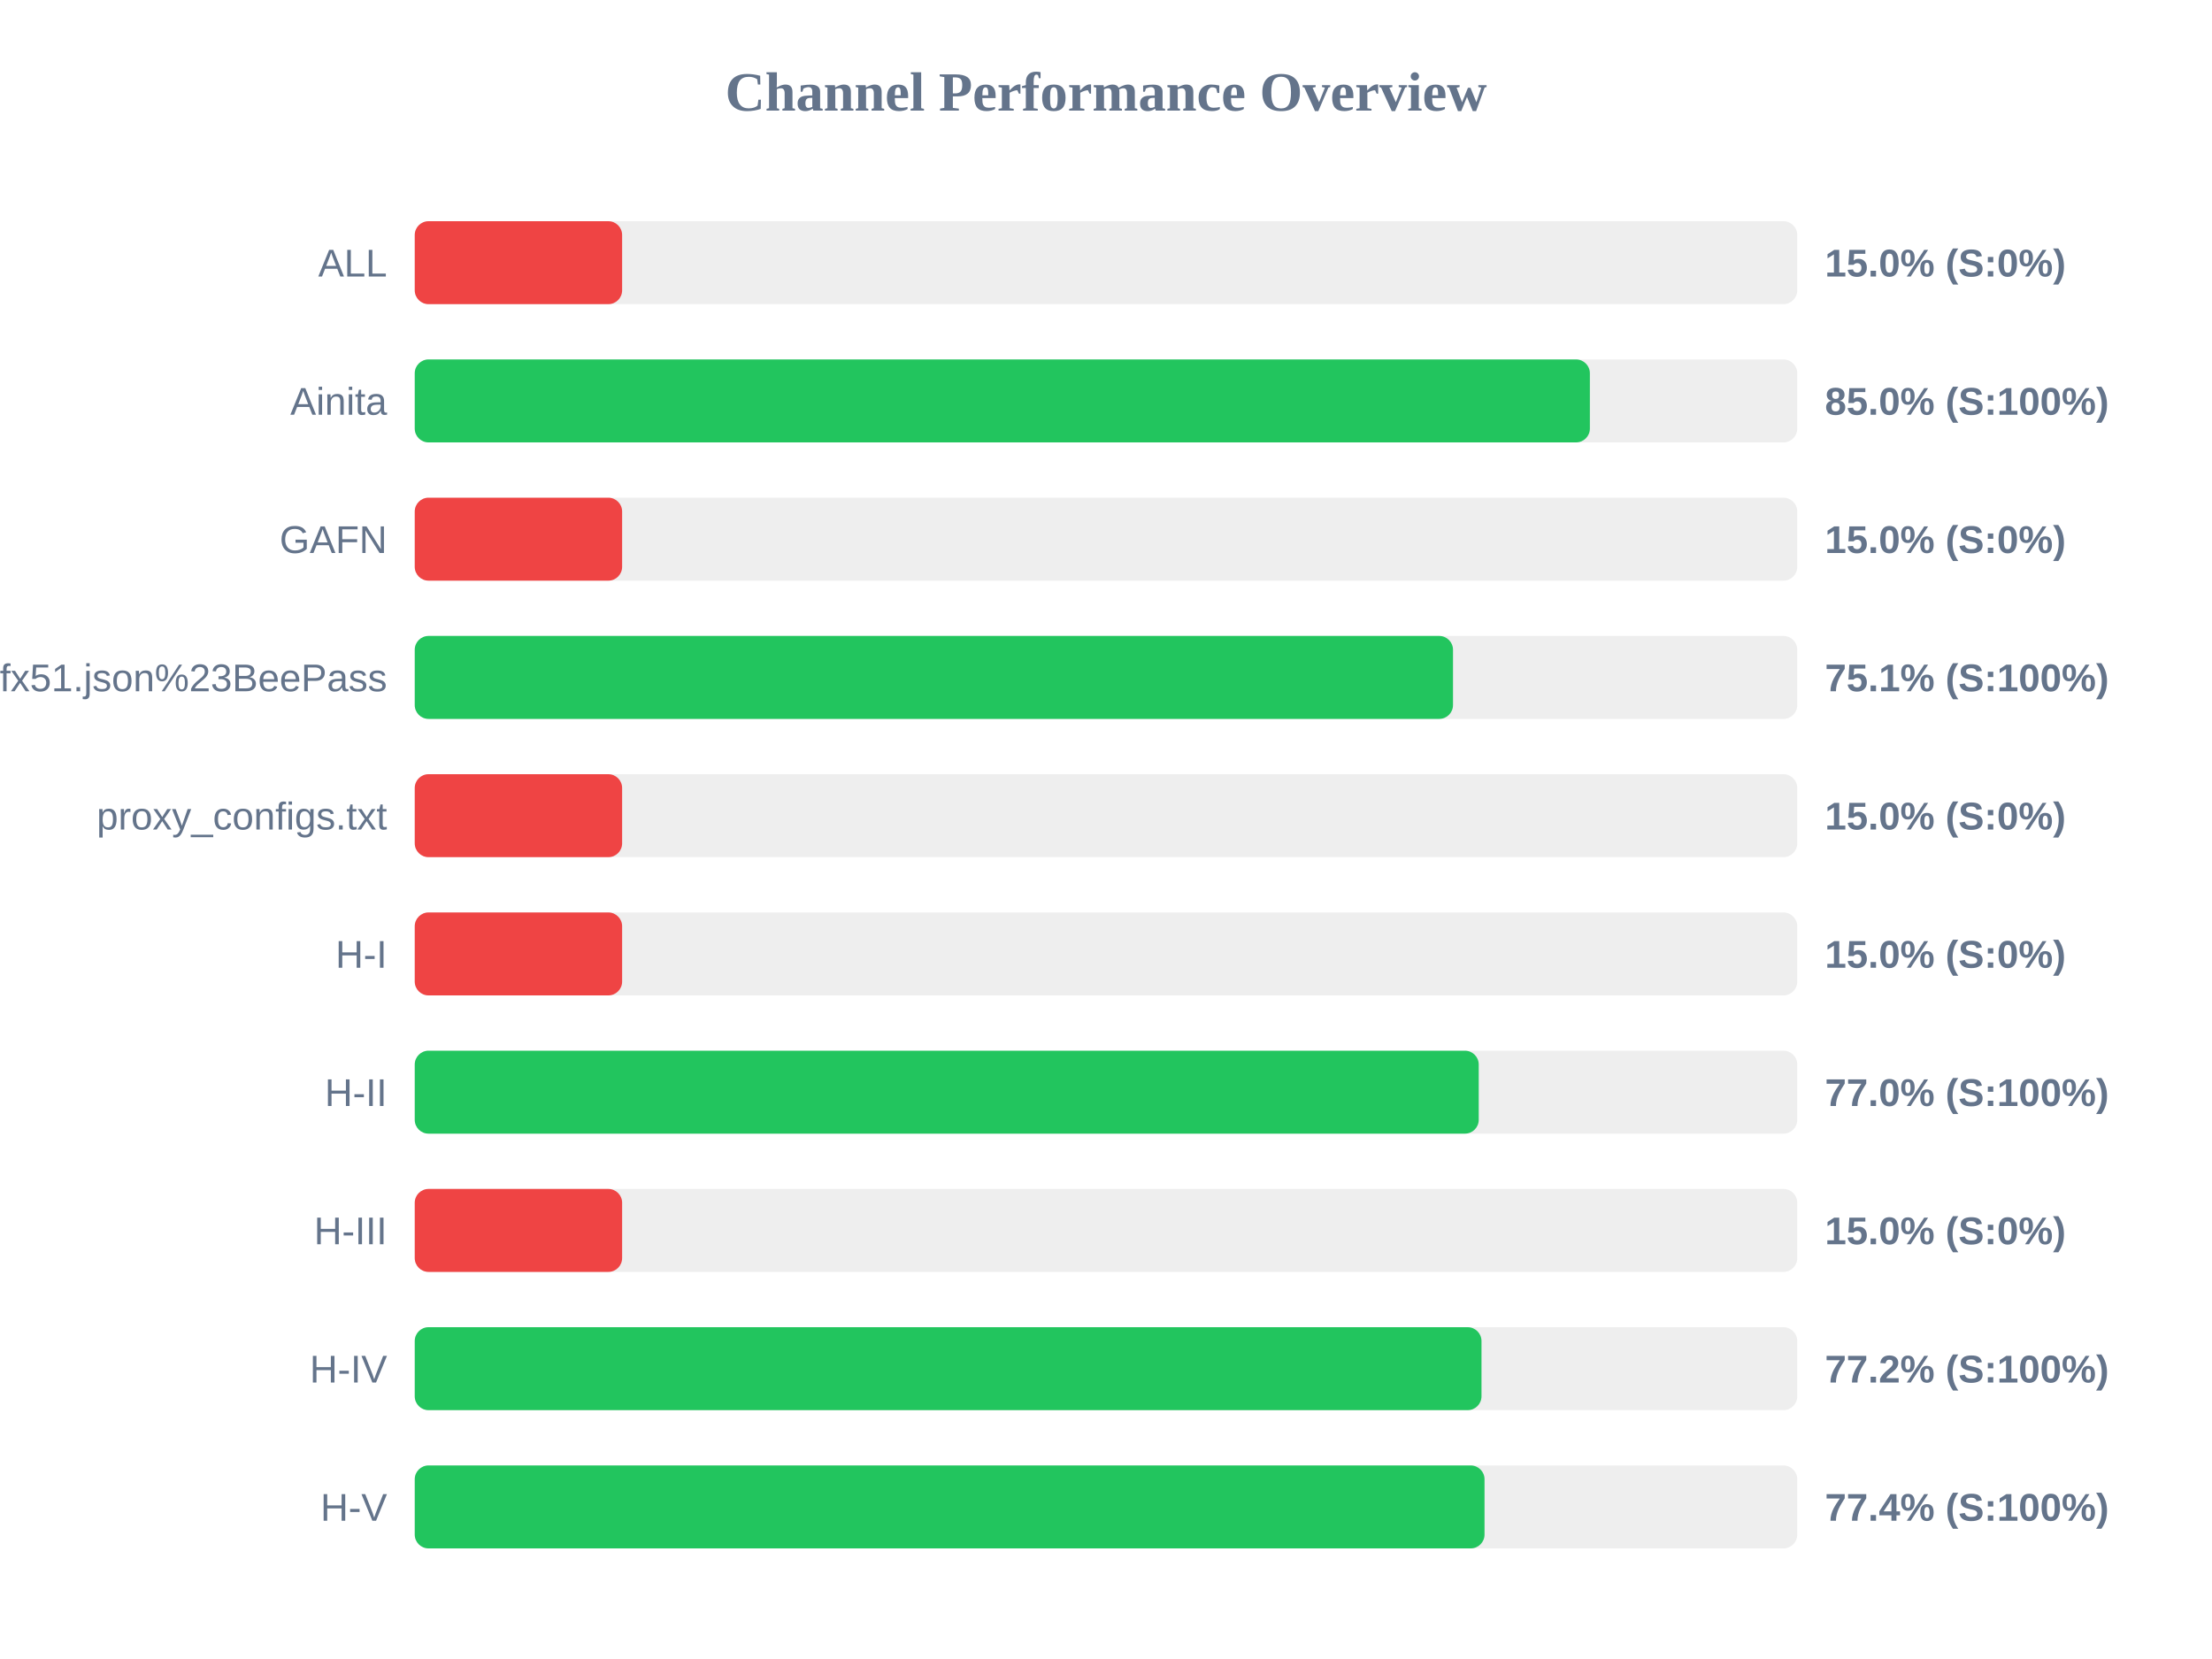
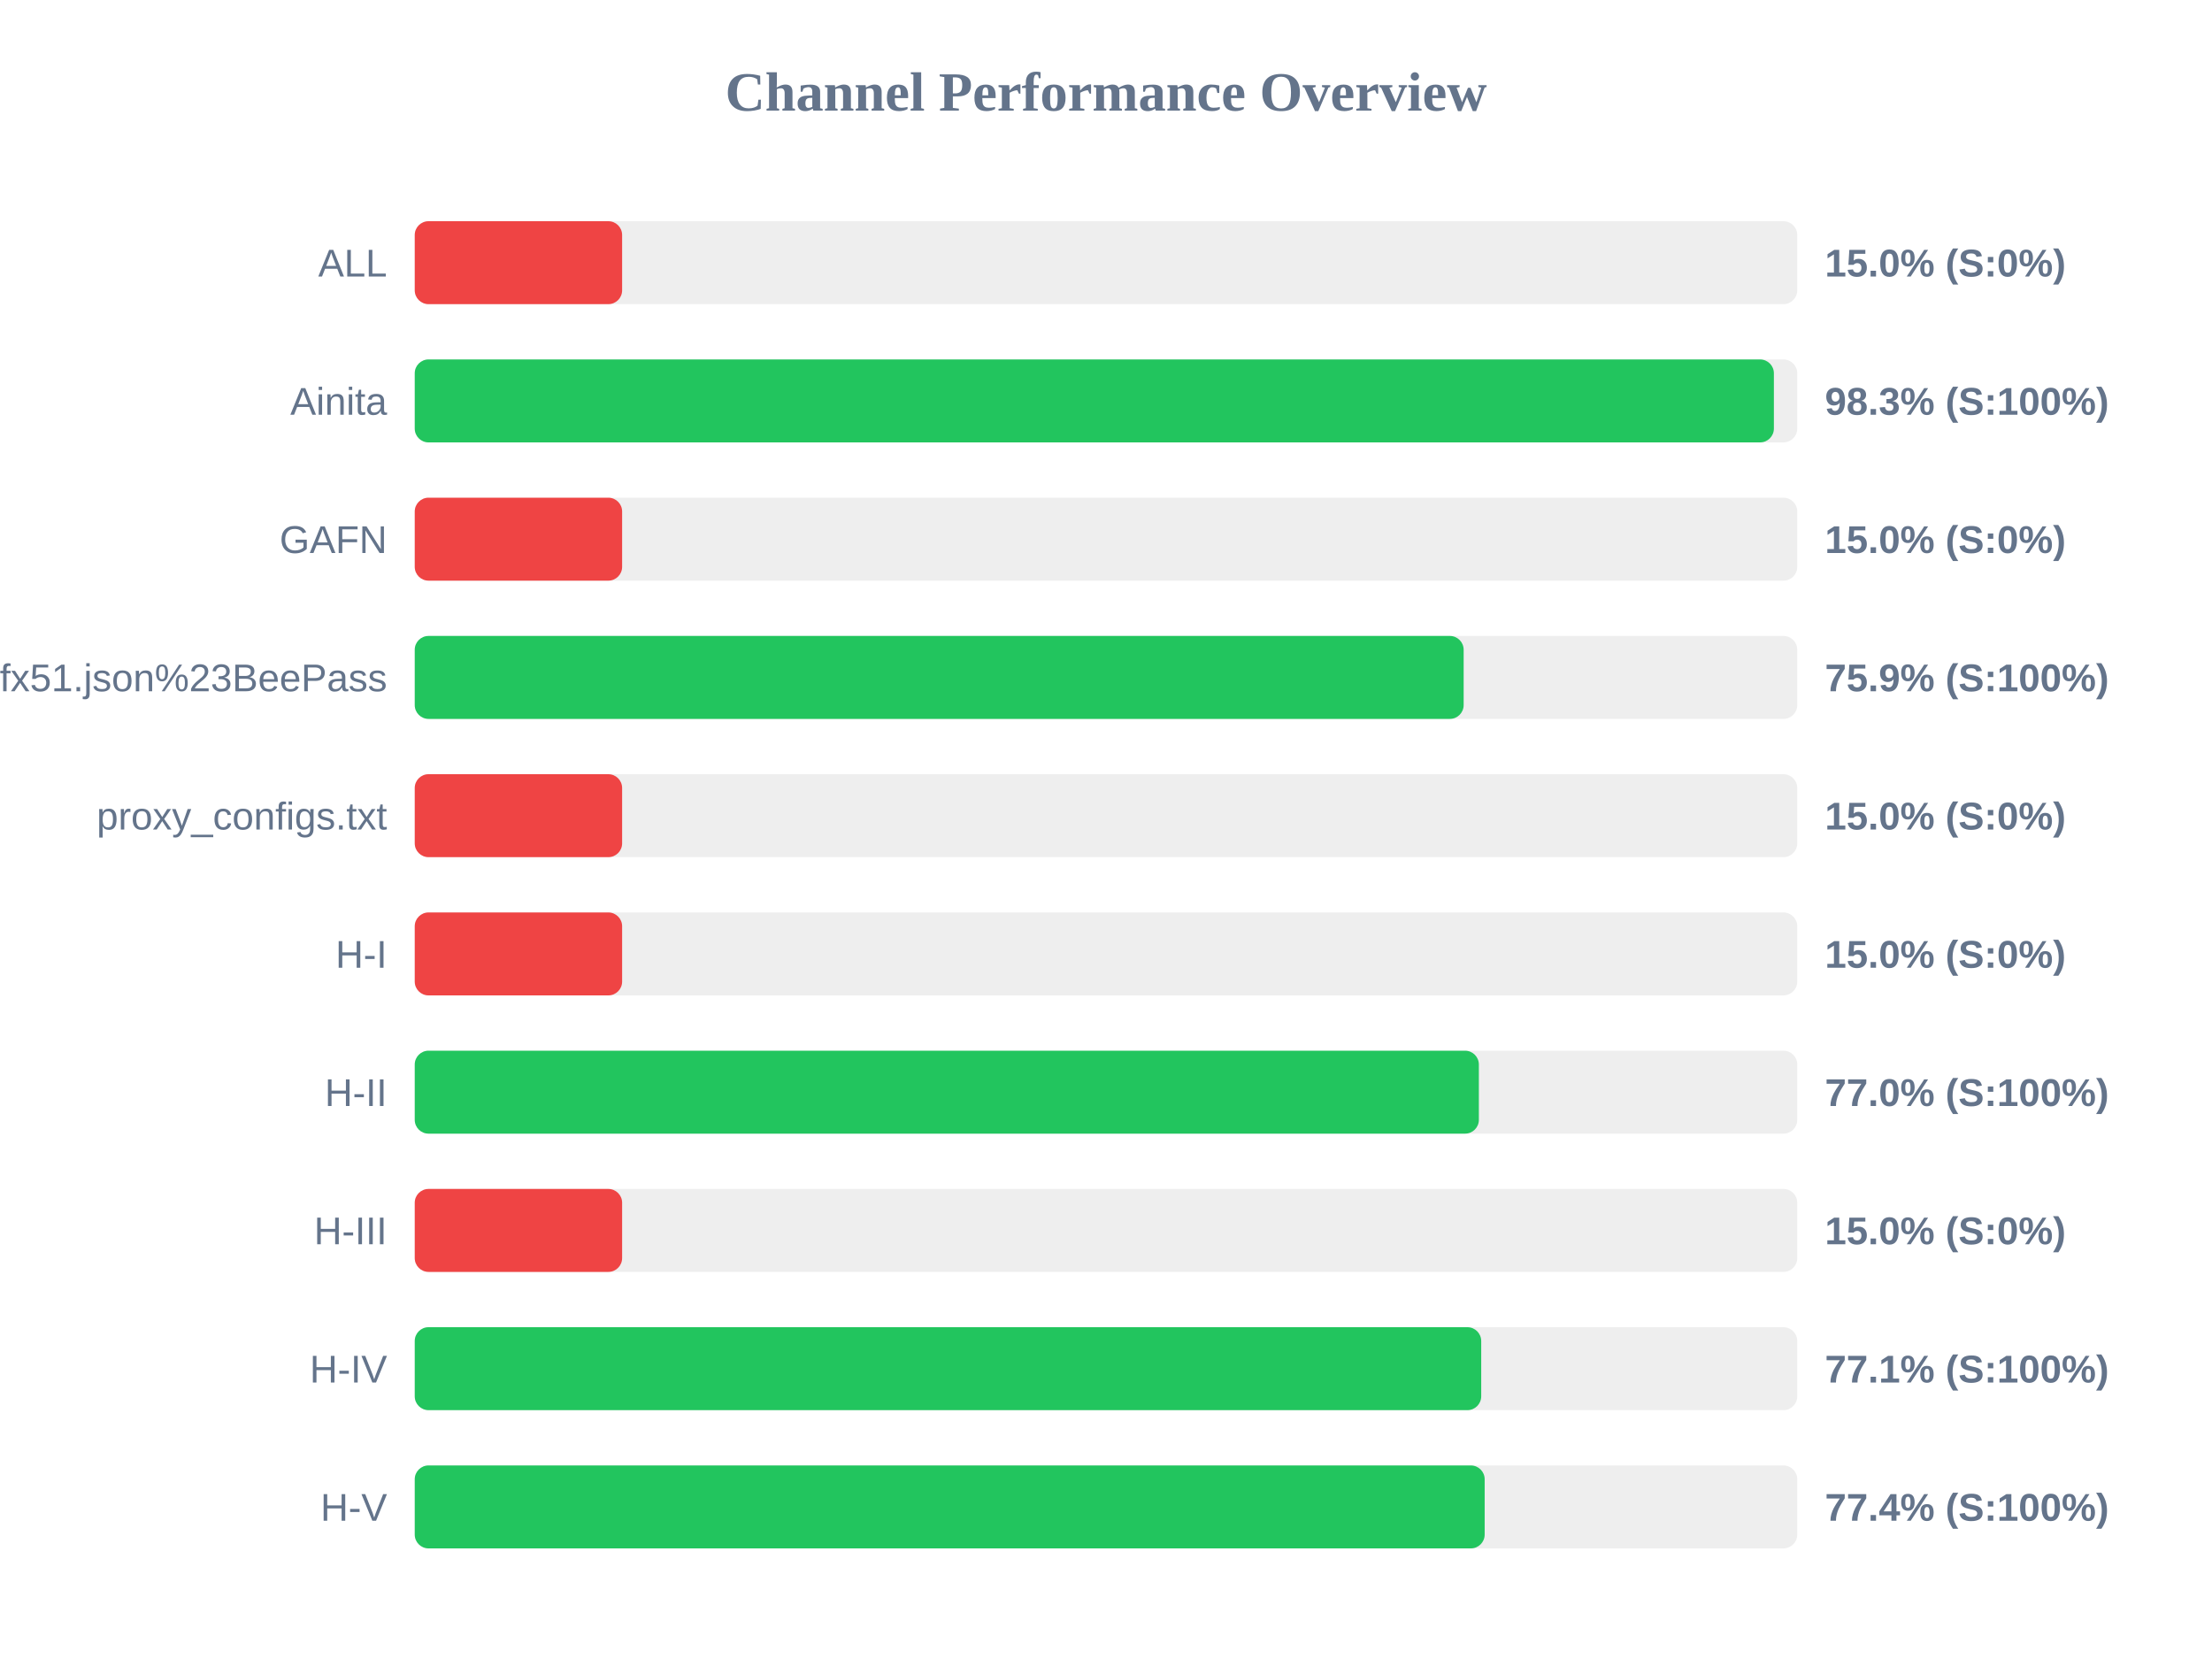
<svg xmlns="http://www.w3.org/2000/svg" width="800" height="600" version="1.1">
  <style>
        .row { font: 14px Arial; fill: #64748b; }
        .score { font: bold 14px Arial; fill: #64748b; }
    </style>
  <text x="400" y="40" text-anchor="middle" font-size="20px" font-weight="bold" fill="#64748b">Channel Performance Overview</text>
  <rect x="150" y="80" width="500" height="30" fill="#eee" rx="5" />
  <rect x="150" y="80" width="75.0" height="30" fill="#ef4444" rx="5" />
  <text x="140" y="100" text-anchor="end" class="row">ALL</text>
  <text x="660" y="100" text-anchor="start" class="score">15.0% (S:0%)</text>
  <rect x="150" y="130" width="500" height="30" fill="#eee" rx="5" />
-   <rect x="150" y="130" width="425.0" height="30" fill="#22c55e" rx="5" />
+   <rect x="150" y="130" width="491.55" height="30" fill="#22c55e" rx="5" />
  <text x="140" y="150" text-anchor="end" class="row">Ainita</text>
-   <text x="660" y="150" text-anchor="start" class="score">85.0% (S:100%)</text>
+   <text x="660" y="150" text-anchor="start" class="score">98.3% (S:100%)</text>
  <rect x="150" y="180" width="500" height="30" fill="#eee" rx="5" />
  <rect x="150" y="180" width="75.0" height="30" fill="#ef4444" rx="5" />
  <text x="140" y="200" text-anchor="end" class="row">GAFN</text>
  <text x="660" y="200" text-anchor="start" class="score">15.0% (S:0%)</text>
  <rect x="150" y="230" width="500" height="30" fill="#eee" rx="5" />
-   <rect x="150" y="230" width="375.5" height="30" fill="#22c55e" rx="5" />
+   <rect x="150" y="230" width="379.35" height="30" fill="#22c55e" rx="5" />
  <text x="140" y="250" text-anchor="end" class="row">sub?s=ssconf%3A%2F%2Fs3.amazonaws.com%2Fbeedynconprd%2Fzf38bv6oxi1nv3wfkpmxyfl8yj5fargza3foantoalu16vznl0ckxx7bgf1ufx51.json%23BeePass</text>
-   <text x="660" y="250" text-anchor="start" class="score">75.1% (S:100%)</text>
+   <text x="660" y="250" text-anchor="start" class="score">75.9% (S:100%)</text>
  <rect x="150" y="280" width="500" height="30" fill="#eee" rx="5" />
  <rect x="150" y="280" width="75.0" height="30" fill="#ef4444" rx="5" />
  <text x="140" y="300" text-anchor="end" class="row">proxy_configs.txt</text>
  <text x="660" y="300" text-anchor="start" class="score">15.0% (S:0%)</text>
  <rect x="150" y="330" width="500" height="30" fill="#eee" rx="5" />
  <rect x="150" y="330" width="75.0" height="30" fill="#ef4444" rx="5" />
  <text x="140" y="350" text-anchor="end" class="row">H-I</text>
  <text x="660" y="350" text-anchor="start" class="score">15.0% (S:0%)</text>
  <rect x="150" y="380" width="500" height="30" fill="#eee" rx="5" />
-   <rect x="150" y="380" width="384.8" height="30" fill="#22c55e" rx="5" />
+   <rect x="150" y="380" width="384.85" height="30" fill="#22c55e" rx="5" />
  <text x="140" y="400" text-anchor="end" class="row">H-II</text>
  <text x="660" y="400" text-anchor="start" class="score">77.0% (S:100%)</text>
  <rect x="150" y="430" width="500" height="30" fill="#eee" rx="5" />
  <rect x="150" y="430" width="75.0" height="30" fill="#ef4444" rx="5" />
  <text x="140" y="450" text-anchor="end" class="row">H-III</text>
  <text x="660" y="450" text-anchor="start" class="score">15.0% (S:0%)</text>
  <rect x="150" y="480" width="500" height="30" fill="#eee" rx="5" />
-   <rect x="150" y="480" width="385.8" height="30" fill="#22c55e" rx="5" />
+   <rect x="150" y="480" width="385.7" height="30" fill="#22c55e" rx="5" />
  <text x="140" y="500" text-anchor="end" class="row">H-IV</text>
-   <text x="660" y="500" text-anchor="start" class="score">77.2% (S:100%)</text>
+   <text x="660" y="500" text-anchor="start" class="score">77.1% (S:100%)</text>
  <rect x="150" y="530" width="500" height="30" fill="#eee" rx="5" />
-   <rect x="150" y="530" width="386.9" height="30" fill="#22c55e" rx="5" />
+   <rect x="150" y="530" width="386.95" height="30" fill="#22c55e" rx="5" />
  <text x="140" y="550" text-anchor="end" class="row">H-V</text>
  <text x="660" y="550" text-anchor="start" class="score">77.4% (S:100%)</text>
</svg>
